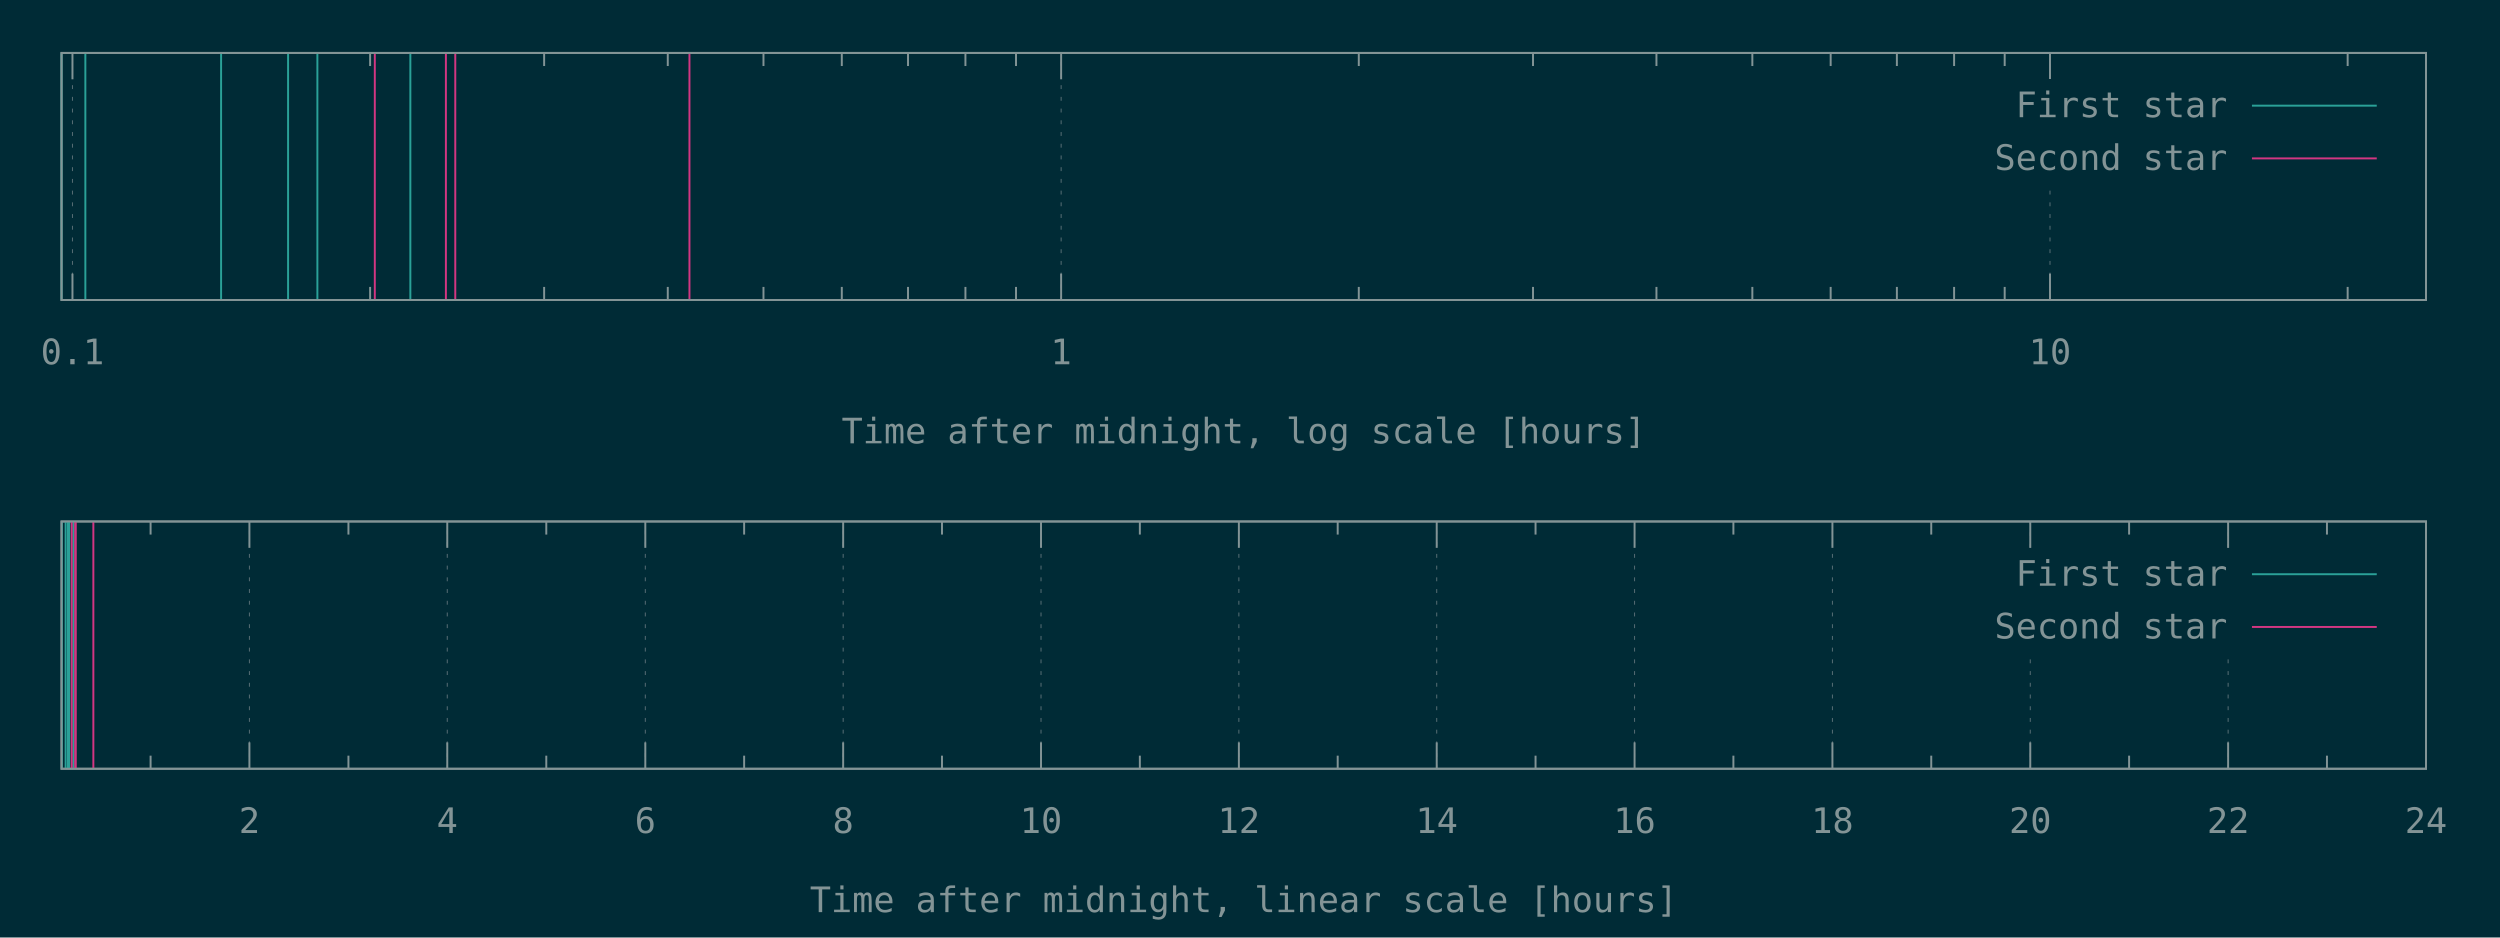
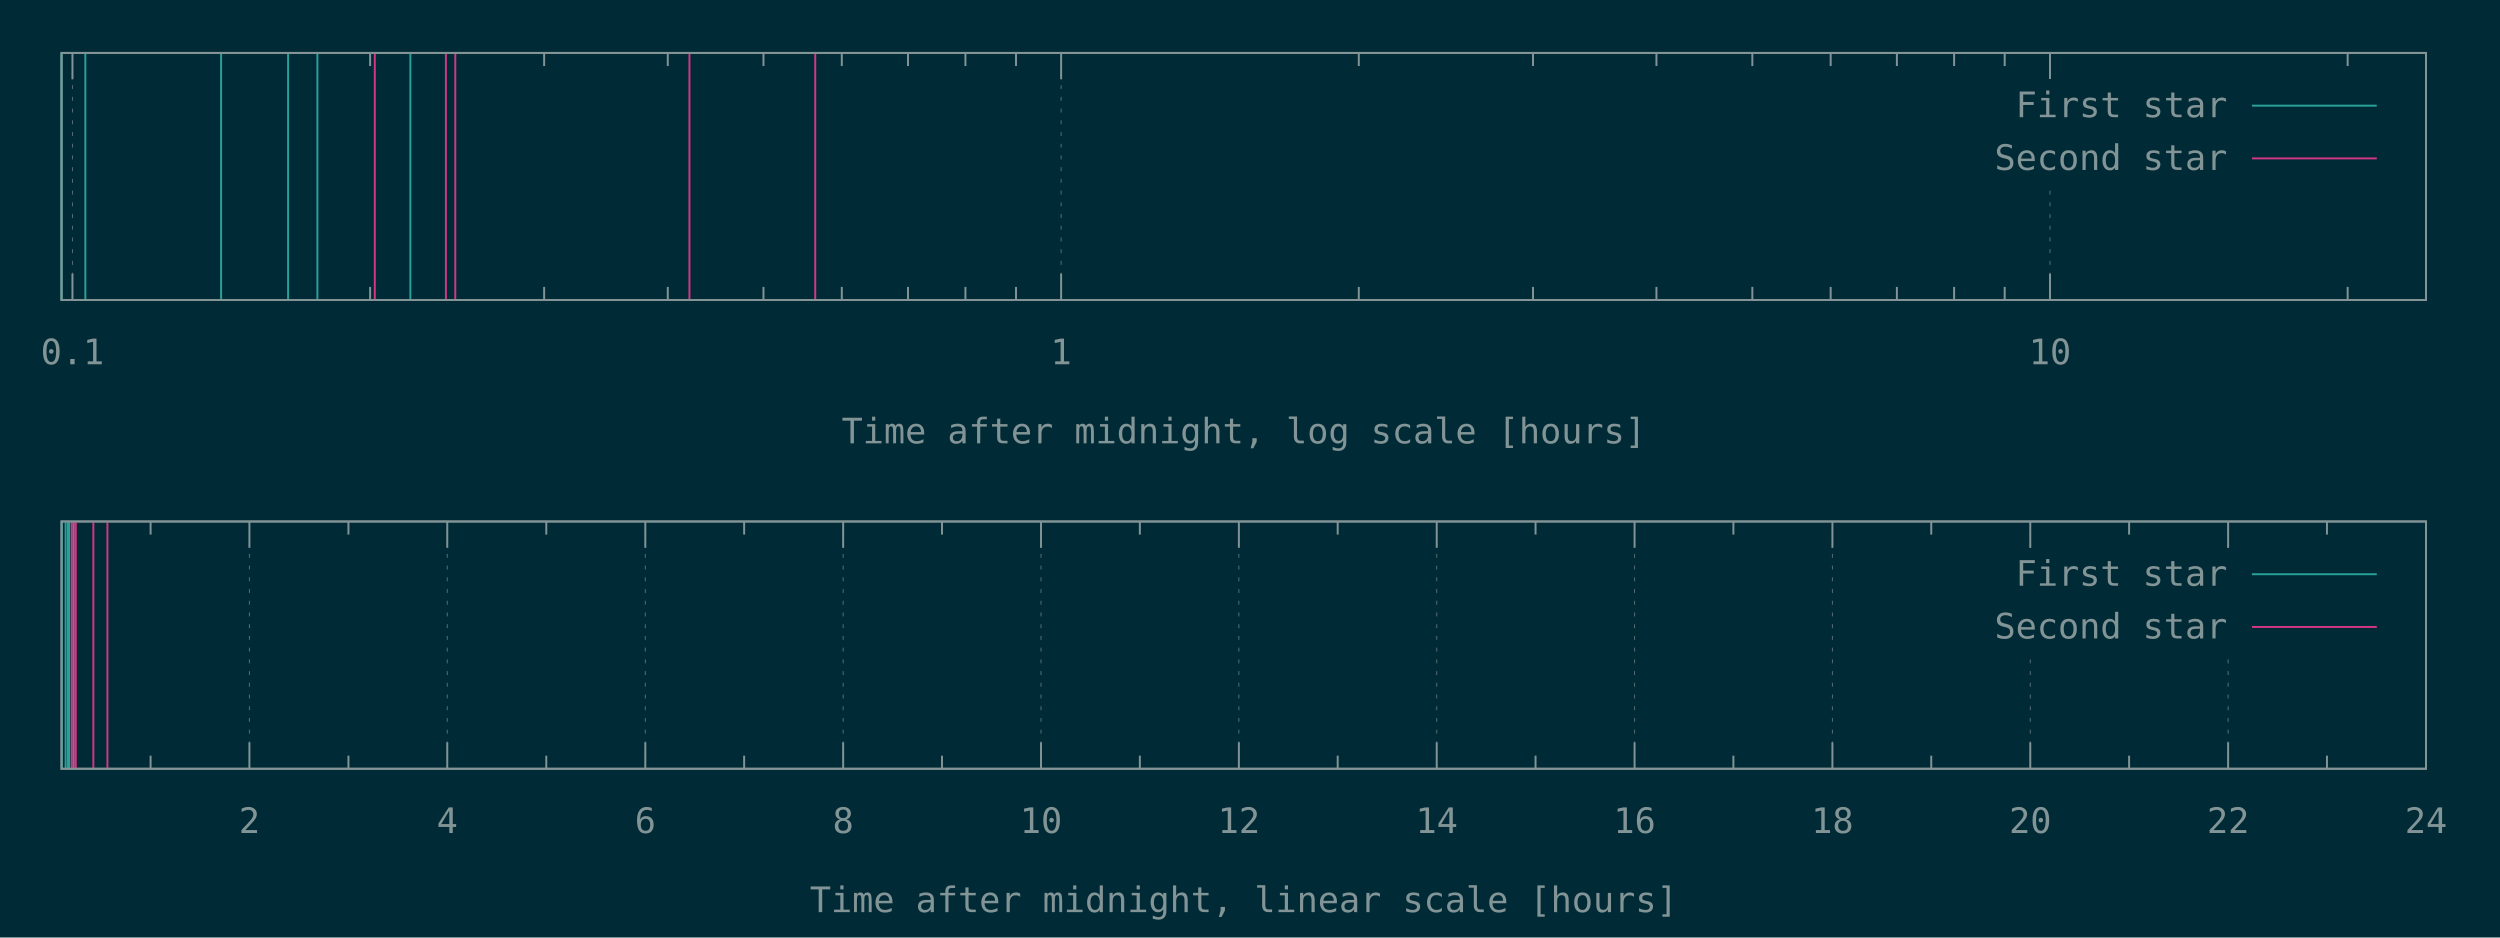
<svg xmlns="http://www.w3.org/2000/svg" xmlns:xlink="http://www.w3.org/1999/xlink" width="1280" height="480" viewBox="0 0 1280 480">
  <g id="gnuplot_canvas">
    <rect x="0" y="0" width="1280" height="480" fill="#002b36" />
    <defs>
      <circle id="gpDot" r="0.5" stroke-width="0.5" stroke="currentColor" />
      <path id="gpPt0" stroke-width="0.148" stroke="currentColor" d="M-1,0 h2 M0,-1 v2" />
      <path id="gpPt1" stroke-width="0.148" stroke="currentColor" d="M-1,-1 L1,1 M1,-1 L-1,1" />
      <path id="gpPt2" stroke-width="0.148" stroke="currentColor" d="M-1,0 L1,0 M0,-1 L0,1 M-1,-1 L1,1 M-1,1 L1,-1" />
      <rect id="gpPt3" stroke-width="0.148" stroke="currentColor" x="-1" y="-1" width="2" height="2" />
      <rect id="gpPt4" stroke-width="0.148" stroke="currentColor" fill="currentColor" x="-1" y="-1" width="2" height="2" />
      <circle id="gpPt5" stroke-width="0.148" stroke="currentColor" cx="0" cy="0" r="1" />
      <use xlink:href="#gpPt5" id="gpPt6" fill="currentColor" stroke="none" />
      <path id="gpPt7" stroke-width="0.148" stroke="currentColor" d="M0,-1.33 L-1.33,0.67 L1.33,0.67 z" />
      <use xlink:href="#gpPt7" id="gpPt8" fill="currentColor" stroke="none" />
      <use xlink:href="#gpPt7" id="gpPt9" stroke="currentColor" transform="rotate(180)" />
      <use xlink:href="#gpPt9" id="gpPt10" fill="currentColor" stroke="none" />
      <use xlink:href="#gpPt3" id="gpPt11" stroke="currentColor" transform="rotate(45)" />
      <use xlink:href="#gpPt11" id="gpPt12" fill="currentColor" stroke="none" />
      <path id="gpPt13" stroke-width="0.148" stroke="currentColor" d="M0,1.330 L1.265,0.411 L0.782,-1.067 L-0.782,-1.076 L-1.265,0.411 z" />
      <use xlink:href="#gpPt13" id="gpPt14" fill="currentColor" stroke="none" />
      <filter id="textbox" filterUnits="objectBoundingBox" x="0" y="0" height="1" width="1">
        <feFlood flood-color="#002B36" flood-opacity="1" result="bgnd" />
        <feComposite in="SourceGraphic" in2="bgnd" operator="atop" />
      </filter>
      <filter id="greybox" filterUnits="objectBoundingBox" x="0" y="0" height="1" width="1">
        <feFlood flood-color="lightgrey" flood-opacity="1" result="grey" />
        <feComposite in="SourceGraphic" in2="grey" operator="atop" />
      </filter>
    </defs>
    <g fill="none" color="#002B36" stroke="currentColor" stroke-width="1.00" stroke-linecap="butt" stroke-linejoin="miter">
</g>
    <g fill="none" color="black" stroke="currentColor" stroke-width="1.00" stroke-linecap="butt" stroke-linejoin="miter">
</g>
    <g fill="none" color="black" stroke="rgb(131, 148, 150)" stroke-width="0.50" stroke-linecap="butt" stroke-linejoin="miter">
</g>
    <g fill="none" color="gray" stroke="currentColor" stroke-width="0.50" stroke-linecap="butt" stroke-linejoin="miter">
      <path stroke="rgb( 88, 110, 117)" stroke-dasharray="2,4" class="gridline" d="M37.1,153.6 L37.1,27.1  " />
    </g>
    <g fill="none" color="gray" stroke="rgb( 88, 110, 117)" stroke-width="1.00" stroke-linecap="butt" stroke-linejoin="miter">
</g>
    <g fill="none" color="black" stroke="currentColor" stroke-width="1.00" stroke-linecap="butt" stroke-linejoin="miter">
      <path stroke="rgb(131, 148, 150)" d="M37.1,153.6 L37.1,140.1 M37.1,27.1 L37.1,40.6  " />
      <g transform="translate(37.1,186.5)" stroke="none" fill="rgb(131,148,150)" font-family="Inconsolata" font-size="18.00" text-anchor="middle">
        <text>
          <tspan font-family="Inconsolata"> 0.1</tspan>
        </text>
      </g>
    </g>
    <g fill="none" color="black" stroke="currentColor" stroke-width="1.00" stroke-linecap="butt" stroke-linejoin="miter">
      <path stroke="rgb(131, 148, 150)" d="M189.5,153.6 L189.5,146.9 M189.5,27.1 L189.5,33.8 M278.6,153.6 L278.6,146.9 M278.6,27.1 L278.6,33.8   M341.9,153.6 L341.9,146.9 M341.9,27.1 L341.9,33.8 M390.9,153.6 L390.9,146.9 M390.9,27.1 L390.9,33.8   M431.0,153.6 L431.0,146.9 M431.0,27.1 L431.0,33.8 M464.9,153.6 L464.9,146.9 M464.9,27.1 L464.9,33.8   M494.3,153.6 L494.3,146.9 M494.3,27.1 L494.3,33.8 M520.2,153.6 L520.2,146.9 M520.2,27.1 L520.2,33.8    " />
    </g>
    <g fill="none" color="black" stroke="rgb(131, 148, 150)" stroke-width="0.50" stroke-linecap="butt" stroke-linejoin="miter">
</g>
    <g fill="none" color="gray" stroke="currentColor" stroke-width="0.50" stroke-linecap="butt" stroke-linejoin="miter">
      <path stroke="rgb( 88, 110, 117)" stroke-dasharray="2,4" class="gridline" d="M543.3,153.6 L543.3,27.1  " />
    </g>
    <g fill="none" color="gray" stroke="rgb( 88, 110, 117)" stroke-width="1.00" stroke-linecap="butt" stroke-linejoin="miter">
</g>
    <g fill="none" color="black" stroke="currentColor" stroke-width="1.00" stroke-linecap="butt" stroke-linejoin="miter">
      <path stroke="rgb(131, 148, 150)" d="M543.3,153.6 L543.3,140.1 M543.3,27.1 L543.3,40.6  " />
      <g transform="translate(543.3,186.5)" stroke="none" fill="rgb(131,148,150)" font-family="Inconsolata" font-size="18.00" text-anchor="middle">
        <text>
          <tspan font-family="Inconsolata"> 1</tspan>
        </text>
      </g>
    </g>
    <g fill="none" color="black" stroke="currentColor" stroke-width="1.00" stroke-linecap="butt" stroke-linejoin="miter">
      <path stroke="rgb(131, 148, 150)" d="M695.7,153.6 L695.7,146.9 M695.7,27.1 L695.7,33.8 M784.9,153.6 L784.9,146.9 M784.9,27.1 L784.9,33.8   M848.1,153.6 L848.1,146.9 M848.1,27.1 L848.1,33.8 M897.2,153.6 L897.2,146.9 M897.2,27.1 L897.2,33.8   M937.3,153.6 L937.3,146.9 M937.3,27.1 L937.3,33.8 M971.2,153.6 L971.2,146.9 M971.2,27.1 L971.2,33.8   M1000.5,153.6 L1000.5,146.9 M1000.5,27.1 L1000.5,33.8 M1026.4,153.6 L1026.4,146.9 M1026.4,27.1 L1026.4,33.8    " />
    </g>
    <g fill="none" color="black" stroke="rgb(131, 148, 150)" stroke-width="0.50" stroke-linecap="butt" stroke-linejoin="miter">
</g>
    <g fill="none" color="gray" stroke="currentColor" stroke-width="0.50" stroke-linecap="butt" stroke-linejoin="miter">
      <path stroke="rgb( 88, 110, 117)" stroke-dasharray="2,4" class="gridline" d="M1049.6,153.6 L1049.6,94.6 M1049.6,40.6 L1049.6,27.1  " />
    </g>
    <g fill="none" color="gray" stroke="rgb( 88, 110, 117)" stroke-width="1.00" stroke-linecap="butt" stroke-linejoin="miter">
</g>
    <g fill="none" color="black" stroke="currentColor" stroke-width="1.00" stroke-linecap="butt" stroke-linejoin="miter">
      <path stroke="rgb(131, 148, 150)" d="M1049.6,153.6 L1049.6,140.1 M1049.6,27.1 L1049.6,40.6  " />
      <g transform="translate(1049.6,186.5)" stroke="none" fill="rgb(131,148,150)" font-family="Inconsolata" font-size="18.00" text-anchor="middle">
        <text>
          <tspan font-family="Inconsolata"> 10</tspan>
        </text>
      </g>
    </g>
    <g fill="none" color="black" stroke="currentColor" stroke-width="1.00" stroke-linecap="butt" stroke-linejoin="miter">
      <path stroke="rgb(131, 148, 150)" d="M1202.0,153.6 L1202.0,146.9 M1202.0,27.1 L1202.0,33.8  " />
    </g>
    <g fill="none" color="black" stroke="currentColor" stroke-width="1.00" stroke-linecap="butt" stroke-linejoin="miter">
      <path stroke="rgb(131, 148, 150)" d="M31.5,27.1 L31.5,153.6 L1242.1,153.6 L1242.1,27.1 L31.5,27.1 Z  " />
    </g>
    <g fill="none" color="black" stroke="currentColor" stroke-width="1.00" stroke-linecap="butt" stroke-linejoin="miter">
      <g transform="translate(636.8,227.0)" stroke="none" fill="rgb(131,148,150)" font-family="Inconsolata" font-size="18.00" text-anchor="middle">
        <text>
          <tspan font-family="Inconsolata">Time after midnight, log scale [hours]</tspan>
        </text>
      </g>
    </g>
    <g fill="none" color="black" stroke="currentColor" stroke-width="1.00" stroke-linecap="butt" stroke-linejoin="miter">
</g>
    <g id="gnuplot_plot_1a">
      <g fill="none" color="black" stroke="currentColor" stroke-width="1.00" stroke-linecap="butt" stroke-linejoin="miter">
        <path stroke="rgb( 42, 161, 152)" d="M31.5,153.6 L31.5,27.1 M43.7,153.6 L43.7,27.1 M113.2,153.6 L113.2,27.1 M147.5,153.6 L147.5,27.1   M162.5,153.6 L162.5,27.1 M210.1,153.6 L210.1,27.1  " />
      </g>
    </g>
    <g id="gnuplot_plot_2a">
      <g fill="none" color="black" stroke="currentColor" stroke-width="1.00" stroke-linecap="butt" stroke-linejoin="miter">
-         <path stroke="rgb(211,  54, 130)" d="M191.9,153.6 L191.9,27.1 M228.3,153.6 L228.3,27.1 M233.1,153.6 L233.1,27.1 M353.0,153.6 L353.0,27.1    " />
+         <path stroke="rgb(211,  54, 130)" d="M191.9,153.6 L191.9,27.1 M228.3,153.6 L228.3,27.1 M233.1,153.6 L233.1,27.1 M353.0,153.6 L353.0,27.1   M417.4,153.6 L417.4,27.1  " />
      </g>
    </g>
    <g stroke="none" shape-rendering="crispEdges">
      <polygon fill="#002B36" points="1001.8,94.6 1229.5,94.6 1229.5,40.6 1001.8,40.6 " />
    </g>
    <g id="gnuplot_plot_1a">
      <g fill="none" color="black" stroke="currentColor" stroke-width="1.00" stroke-linecap="butt" stroke-linejoin="miter">
        <g transform="translate(1140.4,60.0)" stroke="none" fill="rgb(131,148,150)" font-family="Inconsolata" font-size="18.00" text-anchor="end">
          <text>
            <tspan font-family="Inconsolata">First star</tspan>
          </text>
        </g>
      </g>
      <g fill="none" color="black" stroke="currentColor" stroke-width="1.00" stroke-linecap="butt" stroke-linejoin="miter">
        <path stroke="rgb( 42, 161, 152)" d="M1153.0,54.1 L1216.9,54.1  " />
      </g>
    </g>
    <g id="gnuplot_plot_2a">
      <g fill="none" color="black" stroke="currentColor" stroke-width="1.00" stroke-linecap="butt" stroke-linejoin="miter">
        <g transform="translate(1140.4,87.0)" stroke="none" fill="rgb(131,148,150)" font-family="Inconsolata" font-size="18.00" text-anchor="end">
          <text>
            <tspan font-family="Inconsolata">Second star</tspan>
          </text>
        </g>
      </g>
      <g fill="none" color="black" stroke="currentColor" stroke-width="1.00" stroke-linecap="butt" stroke-linejoin="miter">
        <path stroke="rgb(211,  54, 130)" d="M1153.0,81.1 L1216.9,81.1  " />
      </g>
    </g>
    <g fill="none" color="#002B36" stroke="rgb(211,  54, 130)" stroke-width="2.00" stroke-linecap="butt" stroke-linejoin="miter">
</g>
    <g fill="none" color="black" stroke="currentColor" stroke-width="2.00" stroke-linecap="butt" stroke-linejoin="miter">
</g>
    <g fill="none" color="black" stroke="black" stroke-width="1.00" stroke-linecap="butt" stroke-linejoin="miter">
</g>
    <g fill="none" color="black" stroke="currentColor" stroke-width="1.00" stroke-linecap="butt" stroke-linejoin="miter">
      <path stroke="rgb(131, 148, 150)" d="M31.5,27.1 L31.5,153.6 L1242.1,153.6 L1242.1,27.1 L31.5,27.1 Z  " />
    </g>
    <g fill="none" color="black" stroke="currentColor" stroke-width="1.00" stroke-linecap="butt" stroke-linejoin="miter">
</g>
    <g fill="none" color="black" stroke="currentColor" stroke-width="1.00" stroke-linecap="butt" stroke-linejoin="miter">
      <path stroke="rgb(131, 148, 150)" d="M77.1,393.6 L77.1,386.9 M77.1,267.0 L77.1,273.7  " />
    </g>
    <g fill="none" color="black" stroke="rgb(131, 148, 150)" stroke-width="0.50" stroke-linecap="butt" stroke-linejoin="miter">
</g>
    <g fill="none" color="gray" stroke="currentColor" stroke-width="0.50" stroke-linecap="butt" stroke-linejoin="miter">
      <path stroke="rgb( 88, 110, 117)" stroke-dasharray="2,4" class="gridline" d="M127.7,393.6 L127.7,267.0  " />
    </g>
    <g fill="none" color="gray" stroke="rgb( 88, 110, 117)" stroke-width="1.00" stroke-linecap="butt" stroke-linejoin="miter">
</g>
    <g fill="none" color="black" stroke="currentColor" stroke-width="1.00" stroke-linecap="butt" stroke-linejoin="miter">
      <path stroke="rgb(131, 148, 150)" d="M127.7,393.6 L127.7,380.1 M127.7,267.0 L127.7,280.5  " />
      <g transform="translate(127.7,426.5)" stroke="none" fill="rgb(131,148,150)" font-family="Inconsolata" font-size="18.00" text-anchor="middle">
        <text>
          <tspan font-family="Inconsolata"> 2</tspan>
        </text>
      </g>
    </g>
    <g fill="none" color="black" stroke="currentColor" stroke-width="1.00" stroke-linecap="butt" stroke-linejoin="miter">
      <path stroke="rgb(131, 148, 150)" d="M178.4,393.6 L178.4,386.9 M178.4,267.0 L178.4,273.7  " />
    </g>
    <g fill="none" color="black" stroke="rgb(131, 148, 150)" stroke-width="0.50" stroke-linecap="butt" stroke-linejoin="miter">
</g>
    <g fill="none" color="gray" stroke="currentColor" stroke-width="0.50" stroke-linecap="butt" stroke-linejoin="miter">
      <path stroke="rgb( 88, 110, 117)" stroke-dasharray="2,4" class="gridline" d="M229.0,393.6 L229.0,267.0  " />
    </g>
    <g fill="none" color="gray" stroke="rgb( 88, 110, 117)" stroke-width="1.00" stroke-linecap="butt" stroke-linejoin="miter">
</g>
    <g fill="none" color="black" stroke="currentColor" stroke-width="1.00" stroke-linecap="butt" stroke-linejoin="miter">
      <path stroke="rgb(131, 148, 150)" d="M229.0,393.6 L229.0,380.1 M229.0,267.0 L229.0,280.5  " />
      <g transform="translate(229.0,426.5)" stroke="none" fill="rgb(131,148,150)" font-family="Inconsolata" font-size="18.00" text-anchor="middle">
        <text>
          <tspan font-family="Inconsolata"> 4</tspan>
        </text>
      </g>
    </g>
    <g fill="none" color="black" stroke="currentColor" stroke-width="1.00" stroke-linecap="butt" stroke-linejoin="miter">
      <path stroke="rgb(131, 148, 150)" d="M279.7,393.6 L279.7,386.9 M279.7,267.0 L279.7,273.7  " />
    </g>
    <g fill="none" color="black" stroke="rgb(131, 148, 150)" stroke-width="0.50" stroke-linecap="butt" stroke-linejoin="miter">
</g>
    <g fill="none" color="gray" stroke="currentColor" stroke-width="0.50" stroke-linecap="butt" stroke-linejoin="miter">
      <path stroke="rgb( 88, 110, 117)" stroke-dasharray="2,4" class="gridline" d="M330.4,393.6 L330.4,267.0  " />
    </g>
    <g fill="none" color="gray" stroke="rgb( 88, 110, 117)" stroke-width="1.00" stroke-linecap="butt" stroke-linejoin="miter">
</g>
    <g fill="none" color="black" stroke="currentColor" stroke-width="1.00" stroke-linecap="butt" stroke-linejoin="miter">
      <path stroke="rgb(131, 148, 150)" d="M330.4,393.6 L330.4,380.1 M330.4,267.0 L330.4,280.5  " />
      <g transform="translate(330.4,426.5)" stroke="none" fill="rgb(131,148,150)" font-family="Inconsolata" font-size="18.00" text-anchor="middle">
        <text>
          <tspan font-family="Inconsolata"> 6</tspan>
        </text>
      </g>
    </g>
    <g fill="none" color="black" stroke="currentColor" stroke-width="1.00" stroke-linecap="butt" stroke-linejoin="miter">
      <path stroke="rgb(131, 148, 150)" d="M381.0,393.6 L381.0,386.9 M381.0,267.0 L381.0,273.7  " />
    </g>
    <g fill="none" color="black" stroke="rgb(131, 148, 150)" stroke-width="0.50" stroke-linecap="butt" stroke-linejoin="miter">
</g>
    <g fill="none" color="gray" stroke="currentColor" stroke-width="0.50" stroke-linecap="butt" stroke-linejoin="miter">
      <path stroke="rgb( 88, 110, 117)" stroke-dasharray="2,4" class="gridline" d="M431.7,393.6 L431.7,267.0  " />
    </g>
    <g fill="none" color="gray" stroke="rgb( 88, 110, 117)" stroke-width="1.00" stroke-linecap="butt" stroke-linejoin="miter">
</g>
    <g fill="none" color="black" stroke="currentColor" stroke-width="1.00" stroke-linecap="butt" stroke-linejoin="miter">
      <path stroke="rgb(131, 148, 150)" d="M431.7,393.6 L431.7,380.1 M431.7,267.0 L431.7,280.5  " />
      <g transform="translate(431.7,426.5)" stroke="none" fill="rgb(131,148,150)" font-family="Inconsolata" font-size="18.00" text-anchor="middle">
        <text>
          <tspan font-family="Inconsolata"> 8</tspan>
        </text>
      </g>
    </g>
    <g fill="none" color="black" stroke="currentColor" stroke-width="1.00" stroke-linecap="butt" stroke-linejoin="miter">
      <path stroke="rgb(131, 148, 150)" d="M482.3,393.6 L482.3,386.9 M482.3,267.0 L482.3,273.7  " />
    </g>
    <g fill="none" color="black" stroke="rgb(131, 148, 150)" stroke-width="0.50" stroke-linecap="butt" stroke-linejoin="miter">
</g>
    <g fill="none" color="gray" stroke="currentColor" stroke-width="0.50" stroke-linecap="butt" stroke-linejoin="miter">
      <path stroke="rgb( 88, 110, 117)" stroke-dasharray="2,4" class="gridline" d="M533.0,393.6 L533.0,267.0  " />
    </g>
    <g fill="none" color="gray" stroke="rgb( 88, 110, 117)" stroke-width="1.00" stroke-linecap="butt" stroke-linejoin="miter">
</g>
    <g fill="none" color="black" stroke="currentColor" stroke-width="1.00" stroke-linecap="butt" stroke-linejoin="miter">
      <path stroke="rgb(131, 148, 150)" d="M533.0,393.6 L533.0,380.1 M533.0,267.0 L533.0,280.5  " />
      <g transform="translate(533.0,426.5)" stroke="none" fill="rgb(131,148,150)" font-family="Inconsolata" font-size="18.00" text-anchor="middle">
        <text>
          <tspan font-family="Inconsolata"> 10</tspan>
        </text>
      </g>
    </g>
    <g fill="none" color="black" stroke="currentColor" stroke-width="1.00" stroke-linecap="butt" stroke-linejoin="miter">
      <path stroke="rgb(131, 148, 150)" d="M583.6,393.6 L583.6,386.9 M583.6,267.0 L583.6,273.7  " />
    </g>
    <g fill="none" color="black" stroke="rgb(131, 148, 150)" stroke-width="0.50" stroke-linecap="butt" stroke-linejoin="miter">
</g>
    <g fill="none" color="gray" stroke="currentColor" stroke-width="0.50" stroke-linecap="butt" stroke-linejoin="miter">
      <path stroke="rgb( 88, 110, 117)" stroke-dasharray="2,4" class="gridline" d="M634.3,393.6 L634.3,267.0  " />
    </g>
    <g fill="none" color="gray" stroke="rgb( 88, 110, 117)" stroke-width="1.00" stroke-linecap="butt" stroke-linejoin="miter">
</g>
    <g fill="none" color="black" stroke="currentColor" stroke-width="1.00" stroke-linecap="butt" stroke-linejoin="miter">
      <path stroke="rgb(131, 148, 150)" d="M634.3,393.6 L634.3,380.1 M634.3,267.0 L634.3,280.5  " />
      <g transform="translate(634.3,426.5)" stroke="none" fill="rgb(131,148,150)" font-family="Inconsolata" font-size="18.00" text-anchor="middle">
        <text>
          <tspan font-family="Inconsolata"> 12</tspan>
        </text>
      </g>
    </g>
    <g fill="none" color="black" stroke="currentColor" stroke-width="1.00" stroke-linecap="butt" stroke-linejoin="miter">
      <path stroke="rgb(131, 148, 150)" d="M684.9,393.6 L684.9,386.9 M684.9,267.0 L684.9,273.7  " />
    </g>
    <g fill="none" color="black" stroke="rgb(131, 148, 150)" stroke-width="0.50" stroke-linecap="butt" stroke-linejoin="miter">
</g>
    <g fill="none" color="gray" stroke="currentColor" stroke-width="0.50" stroke-linecap="butt" stroke-linejoin="miter">
      <path stroke="rgb( 88, 110, 117)" stroke-dasharray="2,4" class="gridline" d="M735.6,393.6 L735.6,267.0  " />
    </g>
    <g fill="none" color="gray" stroke="rgb( 88, 110, 117)" stroke-width="1.00" stroke-linecap="butt" stroke-linejoin="miter">
</g>
    <g fill="none" color="black" stroke="currentColor" stroke-width="1.00" stroke-linecap="butt" stroke-linejoin="miter">
      <path stroke="rgb(131, 148, 150)" d="M735.6,393.6 L735.6,380.1 M735.6,267.0 L735.6,280.5  " />
      <g transform="translate(735.6,426.5)" stroke="none" fill="rgb(131,148,150)" font-family="Inconsolata" font-size="18.00" text-anchor="middle">
        <text>
          <tspan font-family="Inconsolata"> 14</tspan>
        </text>
      </g>
    </g>
    <g fill="none" color="black" stroke="currentColor" stroke-width="1.00" stroke-linecap="butt" stroke-linejoin="miter">
      <path stroke="rgb(131, 148, 150)" d="M786.2,393.6 L786.2,386.9 M786.2,267.0 L786.2,273.7  " />
    </g>
    <g fill="none" color="black" stroke="rgb(131, 148, 150)" stroke-width="0.50" stroke-linecap="butt" stroke-linejoin="miter">
</g>
    <g fill="none" color="gray" stroke="currentColor" stroke-width="0.50" stroke-linecap="butt" stroke-linejoin="miter">
      <path stroke="rgb( 88, 110, 117)" stroke-dasharray="2,4" class="gridline" d="M836.9,393.6 L836.9,267.0  " />
    </g>
    <g fill="none" color="gray" stroke="rgb( 88, 110, 117)" stroke-width="1.00" stroke-linecap="butt" stroke-linejoin="miter">
</g>
    <g fill="none" color="black" stroke="currentColor" stroke-width="1.00" stroke-linecap="butt" stroke-linejoin="miter">
      <path stroke="rgb(131, 148, 150)" d="M836.9,393.6 L836.9,380.1 M836.9,267.0 L836.9,280.5  " />
      <g transform="translate(836.9,426.5)" stroke="none" fill="rgb(131,148,150)" font-family="Inconsolata" font-size="18.00" text-anchor="middle">
        <text>
          <tspan font-family="Inconsolata"> 16</tspan>
        </text>
      </g>
    </g>
    <g fill="none" color="black" stroke="currentColor" stroke-width="1.00" stroke-linecap="butt" stroke-linejoin="miter">
      <path stroke="rgb(131, 148, 150)" d="M887.5,393.6 L887.5,386.9 M887.5,267.0 L887.5,273.7  " />
    </g>
    <g fill="none" color="black" stroke="rgb(131, 148, 150)" stroke-width="0.50" stroke-linecap="butt" stroke-linejoin="miter">
</g>
    <g fill="none" color="gray" stroke="currentColor" stroke-width="0.50" stroke-linecap="butt" stroke-linejoin="miter">
      <path stroke="rgb( 88, 110, 117)" stroke-dasharray="2,4" class="gridline" d="M938.2,393.6 L938.2,267.0  " />
    </g>
    <g fill="none" color="gray" stroke="rgb( 88, 110, 117)" stroke-width="1.00" stroke-linecap="butt" stroke-linejoin="miter">
</g>
    <g fill="none" color="black" stroke="currentColor" stroke-width="1.00" stroke-linecap="butt" stroke-linejoin="miter">
      <path stroke="rgb(131, 148, 150)" d="M938.2,393.6 L938.2,380.1 M938.2,267.0 L938.2,280.5  " />
      <g transform="translate(938.2,426.5)" stroke="none" fill="rgb(131,148,150)" font-family="Inconsolata" font-size="18.00" text-anchor="middle">
        <text>
          <tspan font-family="Inconsolata"> 18</tspan>
        </text>
      </g>
    </g>
    <g fill="none" color="black" stroke="currentColor" stroke-width="1.00" stroke-linecap="butt" stroke-linejoin="miter">
      <path stroke="rgb(131, 148, 150)" d="M988.8,393.6 L988.8,386.9 M988.8,267.0 L988.8,273.7  " />
    </g>
    <g fill="none" color="black" stroke="rgb(131, 148, 150)" stroke-width="0.50" stroke-linecap="butt" stroke-linejoin="miter">
</g>
    <g fill="none" color="gray" stroke="currentColor" stroke-width="0.50" stroke-linecap="butt" stroke-linejoin="miter">
      <path stroke="rgb( 88, 110, 117)" stroke-dasharray="2,4" class="gridline" d="M1039.5,393.6 L1039.5,334.5 M1039.5,280.5 L1039.5,267.0  " />
    </g>
    <g fill="none" color="gray" stroke="rgb( 88, 110, 117)" stroke-width="1.00" stroke-linecap="butt" stroke-linejoin="miter">
</g>
    <g fill="none" color="black" stroke="currentColor" stroke-width="1.00" stroke-linecap="butt" stroke-linejoin="miter">
      <path stroke="rgb(131, 148, 150)" d="M1039.5,393.6 L1039.5,380.1 M1039.5,267.0 L1039.5,280.5  " />
      <g transform="translate(1039.5,426.5)" stroke="none" fill="rgb(131,148,150)" font-family="Inconsolata" font-size="18.00" text-anchor="middle">
        <text>
          <tspan font-family="Inconsolata"> 20</tspan>
        </text>
      </g>
    </g>
    <g fill="none" color="black" stroke="currentColor" stroke-width="1.00" stroke-linecap="butt" stroke-linejoin="miter">
      <path stroke="rgb(131, 148, 150)" d="M1090.1,393.6 L1090.1,386.9 M1090.1,267.0 L1090.1,273.7  " />
    </g>
    <g fill="none" color="black" stroke="rgb(131, 148, 150)" stroke-width="0.50" stroke-linecap="butt" stroke-linejoin="miter">
</g>
    <g fill="none" color="gray" stroke="currentColor" stroke-width="0.50" stroke-linecap="butt" stroke-linejoin="miter">
      <path stroke="rgb( 88, 110, 117)" stroke-dasharray="2,4" class="gridline" d="M1140.8,393.6 L1140.8,334.5 M1140.8,280.5 L1140.8,267.0  " />
    </g>
    <g fill="none" color="gray" stroke="rgb( 88, 110, 117)" stroke-width="1.00" stroke-linecap="butt" stroke-linejoin="miter">
</g>
    <g fill="none" color="black" stroke="currentColor" stroke-width="1.00" stroke-linecap="butt" stroke-linejoin="miter">
      <path stroke="rgb(131, 148, 150)" d="M1140.8,393.6 L1140.8,380.1 M1140.8,267.0 L1140.8,280.5  " />
      <g transform="translate(1140.8,426.5)" stroke="none" fill="rgb(131,148,150)" font-family="Inconsolata" font-size="18.00" text-anchor="middle">
        <text>
          <tspan font-family="Inconsolata"> 22</tspan>
        </text>
      </g>
    </g>
    <g fill="none" color="black" stroke="currentColor" stroke-width="1.00" stroke-linecap="butt" stroke-linejoin="miter">
      <path stroke="rgb(131, 148, 150)" d="M1191.4,393.6 L1191.4,386.9 M1191.4,267.0 L1191.4,273.7  " />
    </g>
    <g fill="none" color="black" stroke="rgb(131, 148, 150)" stroke-width="0.50" stroke-linecap="butt" stroke-linejoin="miter">
</g>
    <g fill="none" color="gray" stroke="currentColor" stroke-width="0.50" stroke-linecap="butt" stroke-linejoin="miter">
      <path stroke="rgb( 88, 110, 117)" stroke-dasharray="2,4" class="gridline" d="M1242.1,393.6 L1242.1,267.0  " />
    </g>
    <g fill="none" color="gray" stroke="rgb( 88, 110, 117)" stroke-width="1.00" stroke-linecap="butt" stroke-linejoin="miter">
</g>
    <g fill="none" color="black" stroke="currentColor" stroke-width="1.00" stroke-linecap="butt" stroke-linejoin="miter">
      <path stroke="rgb(131, 148, 150)" d="M1242.1,393.6 L1242.1,380.1 M1242.1,267.0 L1242.1,280.5  " />
      <g transform="translate(1242.1,426.5)" stroke="none" fill="rgb(131,148,150)" font-family="Inconsolata" font-size="18.00" text-anchor="middle">
        <text>
          <tspan font-family="Inconsolata"> 24</tspan>
        </text>
      </g>
    </g>
    <g fill="none" color="black" stroke="currentColor" stroke-width="1.00" stroke-linecap="butt" stroke-linejoin="miter">
</g>
    <g fill="none" color="black" stroke="currentColor" stroke-width="1.00" stroke-linecap="butt" stroke-linejoin="miter">
      <path stroke="rgb(131, 148, 150)" d="M31.5,267.0 L31.5,393.6 L1242.1,393.6 L1242.1,267.0 L31.5,267.0 Z  " />
    </g>
    <g fill="none" color="black" stroke="currentColor" stroke-width="1.00" stroke-linecap="butt" stroke-linejoin="miter">
      <g transform="translate(636.8,467.0)" stroke="none" fill="rgb(131,148,150)" font-family="Inconsolata" font-size="18.00" text-anchor="middle">
        <text>
          <tspan font-family="Inconsolata">Time after midnight, linear scale [hours]</tspan>
        </text>
      </g>
    </g>
    <g fill="none" color="black" stroke="currentColor" stroke-width="1.00" stroke-linecap="butt" stroke-linejoin="miter">
</g>
    <g id="gnuplot_plot_1b">
      <g fill="none" color="black" stroke="currentColor" stroke-width="1.00" stroke-linecap="butt" stroke-linejoin="miter">
        <path stroke="rgb( 42, 161, 152)" d="M31.7,393.6 L31.7,267.0 M33.6,393.6 L33.6,267.0 M34.8,393.6 L34.8,267.0 M35.4,393.6 L35.4,267.0   M37.6,393.6 L37.6,267.0  " />
      </g>
    </g>
    <g id="gnuplot_plot_2b">
      <g fill="none" color="black" stroke="currentColor" stroke-width="1.00" stroke-linecap="butt" stroke-linejoin="miter">
-         <path stroke="rgb(211,  54, 130)" d="M36.7,393.6 L36.7,267.0 M38.5,393.6 L38.5,267.0 M38.8,393.6 L38.8,267.0 M47.8,393.6 L47.8,267.0    " />
+         <path stroke="rgb(211,  54, 130)" d="M36.7,393.6 L36.7,267.0 M38.5,393.6 L38.5,267.0 M38.8,393.6 L38.8,267.0 M47.8,393.6 L47.8,267.0   M55.0,393.6 L55.0,267.0  " />
      </g>
    </g>
    <g stroke="none" shape-rendering="crispEdges">
      <polygon fill="#002B36" points="1001.8,334.5 1229.5,334.5 1229.5,280.5 1001.8,280.5 " />
    </g>
    <g id="gnuplot_plot_1b">
      <g fill="none" color="black" stroke="currentColor" stroke-width="1.00" stroke-linecap="butt" stroke-linejoin="miter">
        <g transform="translate(1140.4,299.9)" stroke="none" fill="rgb(131,148,150)" font-family="Inconsolata" font-size="18.00" text-anchor="end">
          <text>
            <tspan font-family="Inconsolata">First star</tspan>
          </text>
        </g>
      </g>
      <g fill="none" color="black" stroke="currentColor" stroke-width="1.00" stroke-linecap="butt" stroke-linejoin="miter">
        <path stroke="rgb( 42, 161, 152)" d="M1153.0,294.0 L1216.9,294.0  " />
      </g>
    </g>
    <g id="gnuplot_plot_2b">
      <g fill="none" color="black" stroke="currentColor" stroke-width="1.00" stroke-linecap="butt" stroke-linejoin="miter">
        <g transform="translate(1140.4,326.9)" stroke="none" fill="rgb(131,148,150)" font-family="Inconsolata" font-size="18.00" text-anchor="end">
          <text>
            <tspan font-family="Inconsolata">Second star</tspan>
          </text>
        </g>
      </g>
      <g fill="none" color="black" stroke="currentColor" stroke-width="1.00" stroke-linecap="butt" stroke-linejoin="miter">
        <path stroke="rgb(211,  54, 130)" d="M1153.0,321.0 L1216.9,321.0  " />
      </g>
    </g>
    <g fill="none" color="#002B36" stroke="rgb(211,  54, 130)" stroke-width="2.00" stroke-linecap="butt" stroke-linejoin="miter">
</g>
    <g fill="none" color="black" stroke="currentColor" stroke-width="2.00" stroke-linecap="butt" stroke-linejoin="miter">
</g>
    <g fill="none" color="black" stroke="black" stroke-width="1.00" stroke-linecap="butt" stroke-linejoin="miter">
</g>
    <g fill="none" color="black" stroke="currentColor" stroke-width="1.00" stroke-linecap="butt" stroke-linejoin="miter">
      <path stroke="rgb(131, 148, 150)" d="M31.5,267.0 L31.5,393.6 L1242.1,393.6 L1242.1,267.0 L31.5,267.0 Z  " />
    </g>
    <g fill="none" color="black" stroke="currentColor" stroke-width="1.00" stroke-linecap="butt" stroke-linejoin="miter">
</g>
  </g>
</svg>
